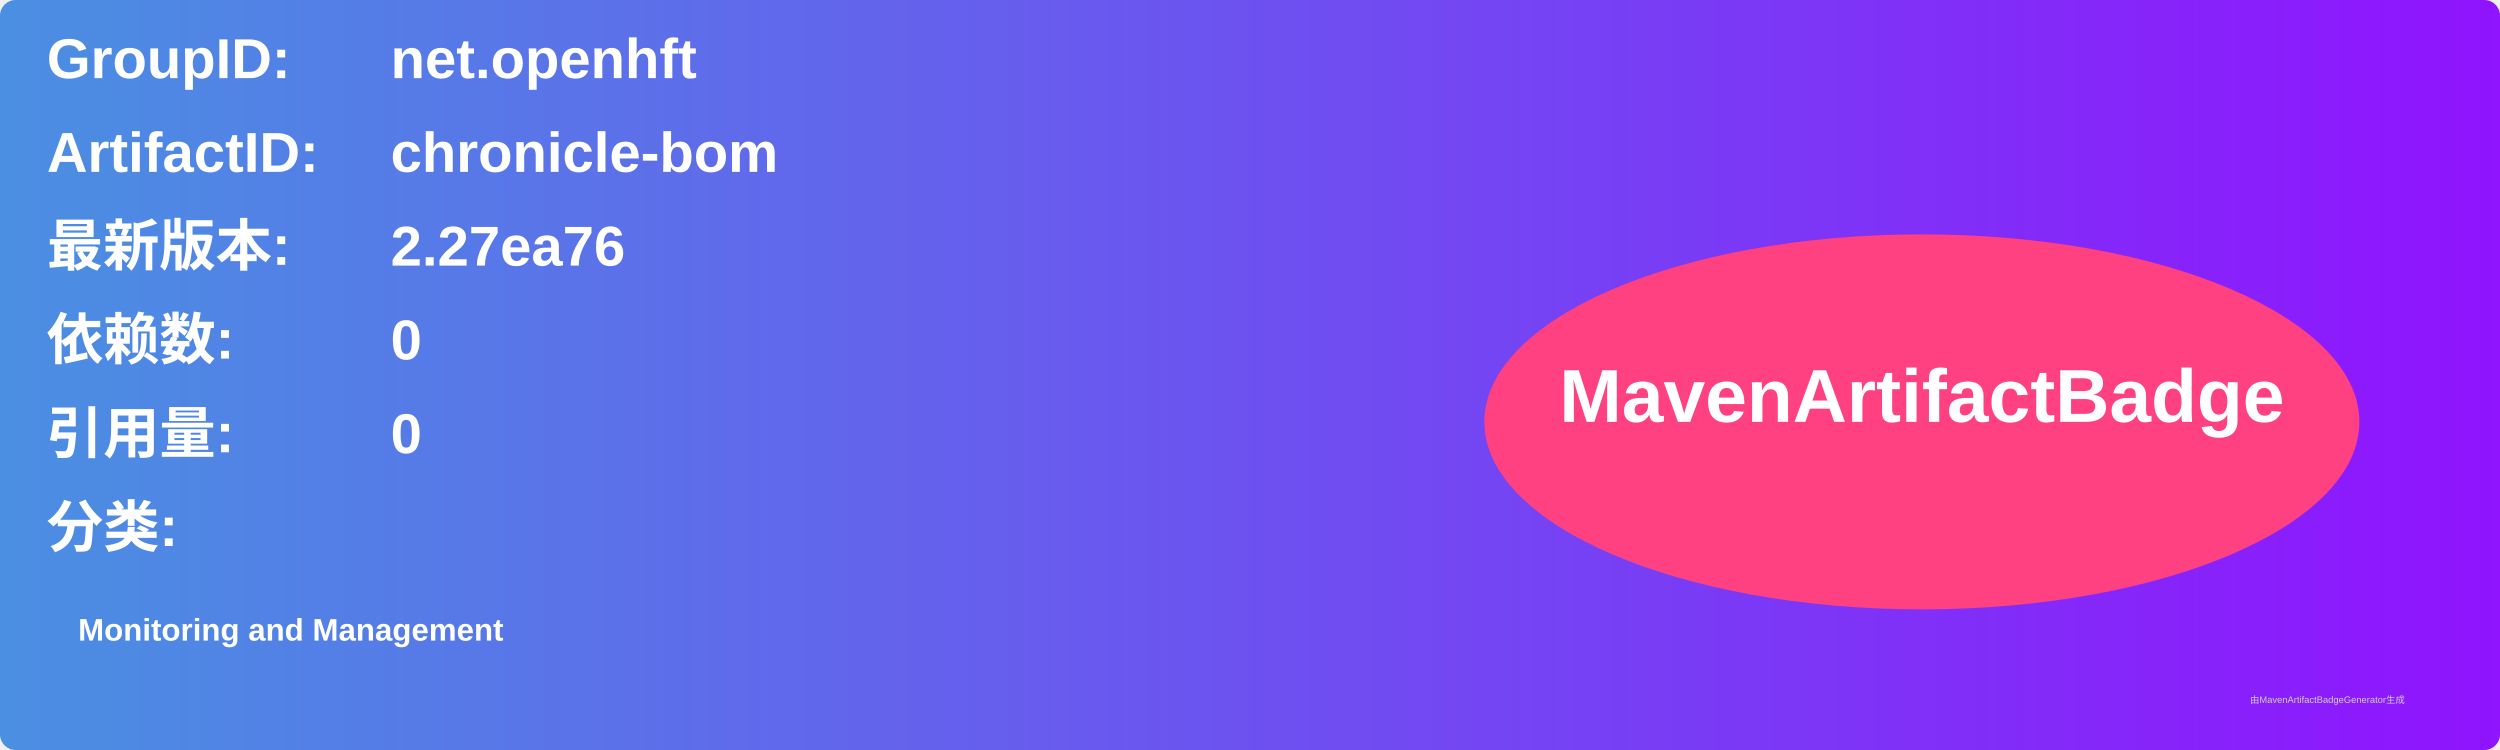
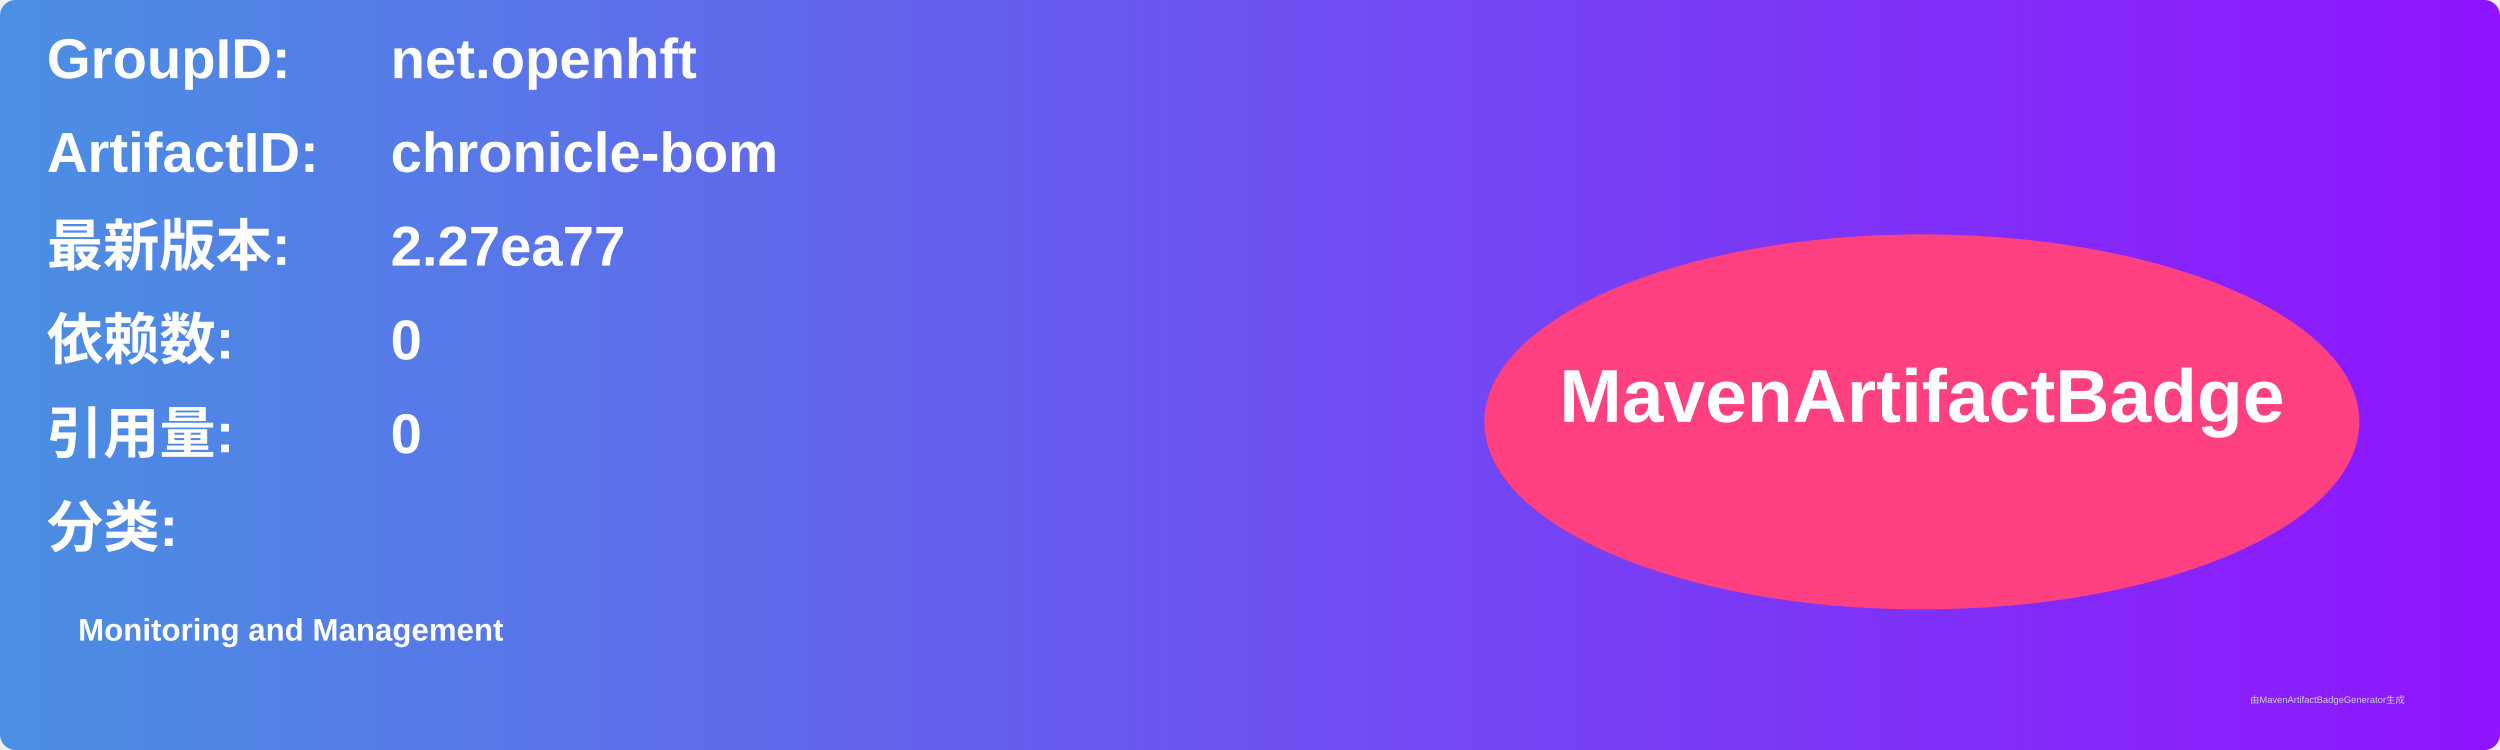
<svg xmlns="http://www.w3.org/2000/svg" width="800" height="240" viewBox="0 0 800 240">
  <linearGradient id="grad" x1="0%" y1="0%" x2="100%" y2="0%">
    <stop offset="0%" stop-color="#4a90e2" />
    <stop offset="100%" stop-color="#9013fe" />
  </linearGradient>
  <rect width="100%" height="100%" rx="5" ry="5" fill="url(#grad)" />
  <g transform="translate(15, 15)">
    <text x="0" y="10" font-family="Arial" font-size="18" fill="white" font-weight="bold" width="260">GroupID:</text>
    <text x="110" y="10" font-family="Arial" font-size="18" fill="white" font-weight="bold" width="460">net.openhft</text>
    <text x="0" y="40" font-family="Arial" font-size="18" fill="white" font-weight="bold" width="260">ArtifactID:</text>
    <text x="110" y="40" font-family="Arial" font-size="18" fill="white" font-weight="bold" width="460">chronicle-bom</text>
    <text x="0" y="70" font-family="Arial" font-size="18" fill="white" font-weight="bold">最新版本:</text>
    <text x="110" y="70" font-family="Arial" font-size="18" fill="white" font-weight="bold">
-       <tspan font-weight="bold">2.27ea76</tspan>
+       <tspan font-weight="bold">2.27ea77</tspan>
    </text>
    <text x="0" y="100" font-family="Arial" font-size="18" fill="white" font-weight="bold">依赖数: </text>
    <text x="110" y="100" font-family="Arial" font-size="18" fill="white">
      <tspan font-weight="bold">0</tspan>
    </text>
    <text x="0" y="130" font-family="Arial" font-size="18" fill="white" font-weight="bold">引用量: </text>
    <text x="110" y="130" font-family="Arial" font-size="18" fill="white">
      <tspan font-weight="bold">0</tspan>
    </text>
    <text x="0" y="160" font-family="Arial" font-size="18" fill="white" font-weight="bold">分类:</text>
    <text x="10" y="190" font-family="Arial" font-size="10" fill="white">
      <tspan font-weight="bold">Monitoring and Management</tspan>
    </text>
    <ellipse cx="600" cy="120" rx="140" ry="60" fill="#ff4081" />
    <text x="600" y="120" text-anchor="middle" font-family="Arial" font-size="24" fill="white" font-weight="bold">MavenArtifactBadge</text>
  </g>
  <text x="720" y="225" font-family="Arial" font-size="3" fill="#d0d0d0">由MavenArtifactBadgeGenerator生成</text>
</svg>
